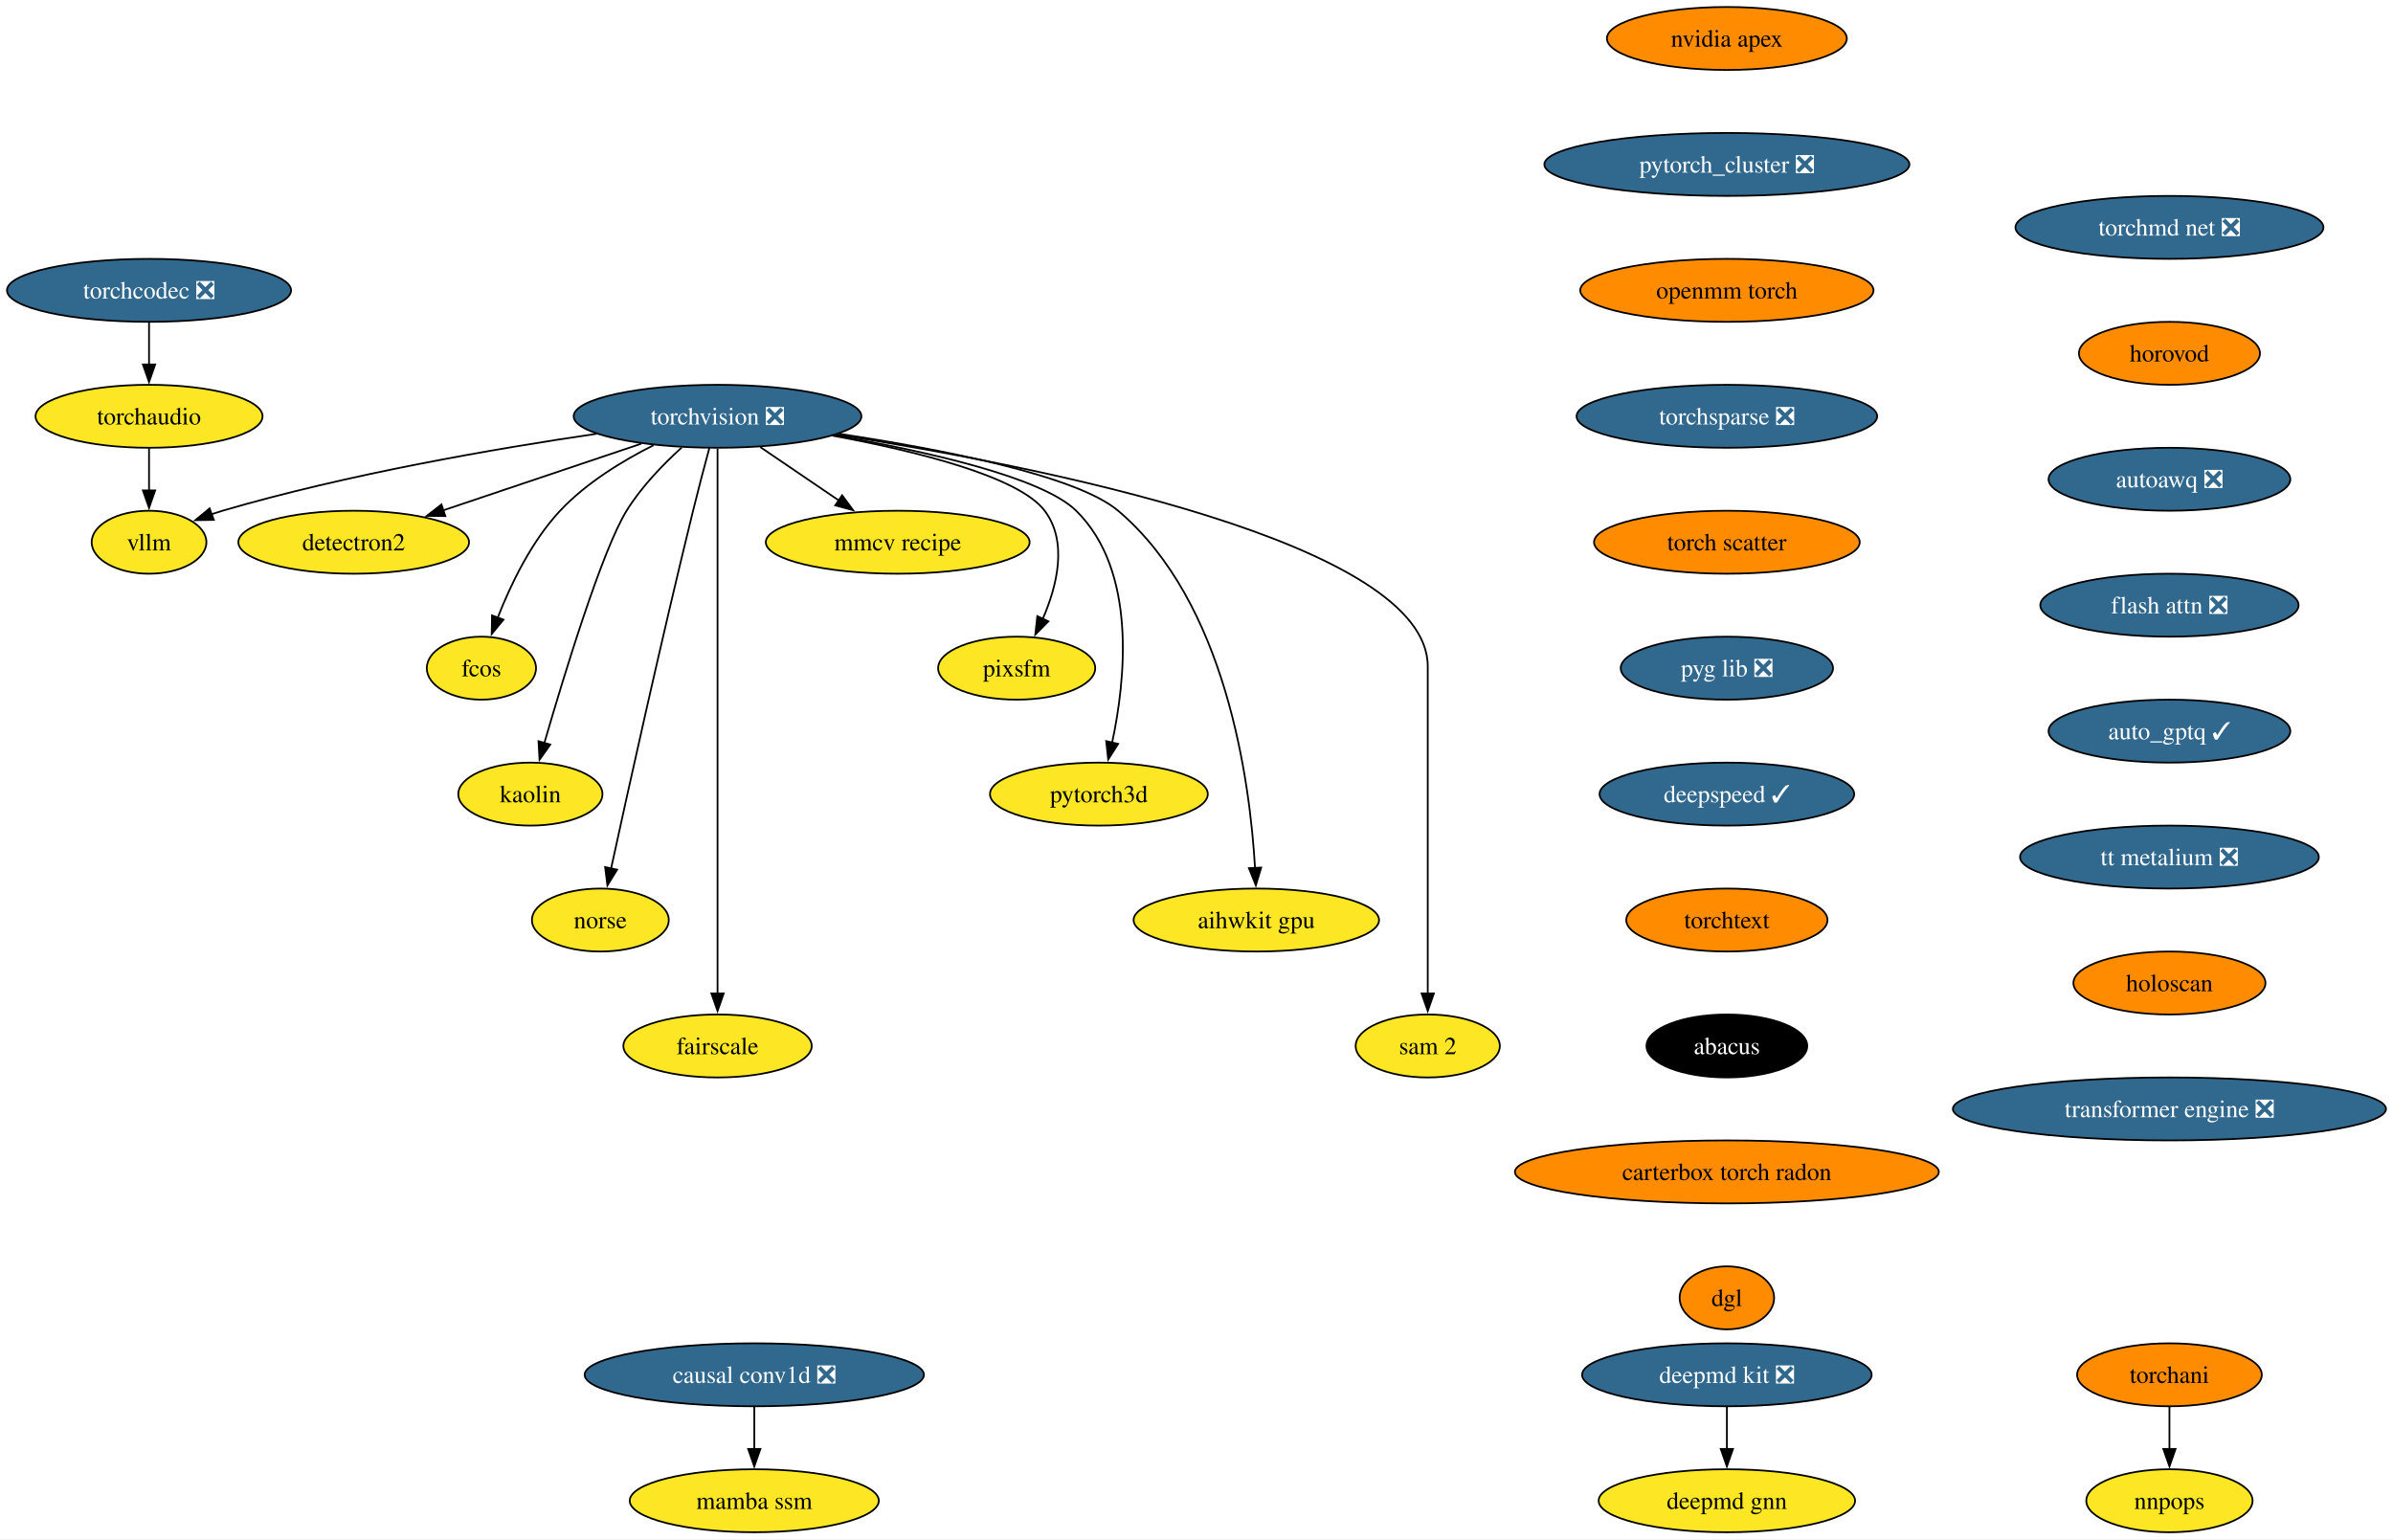
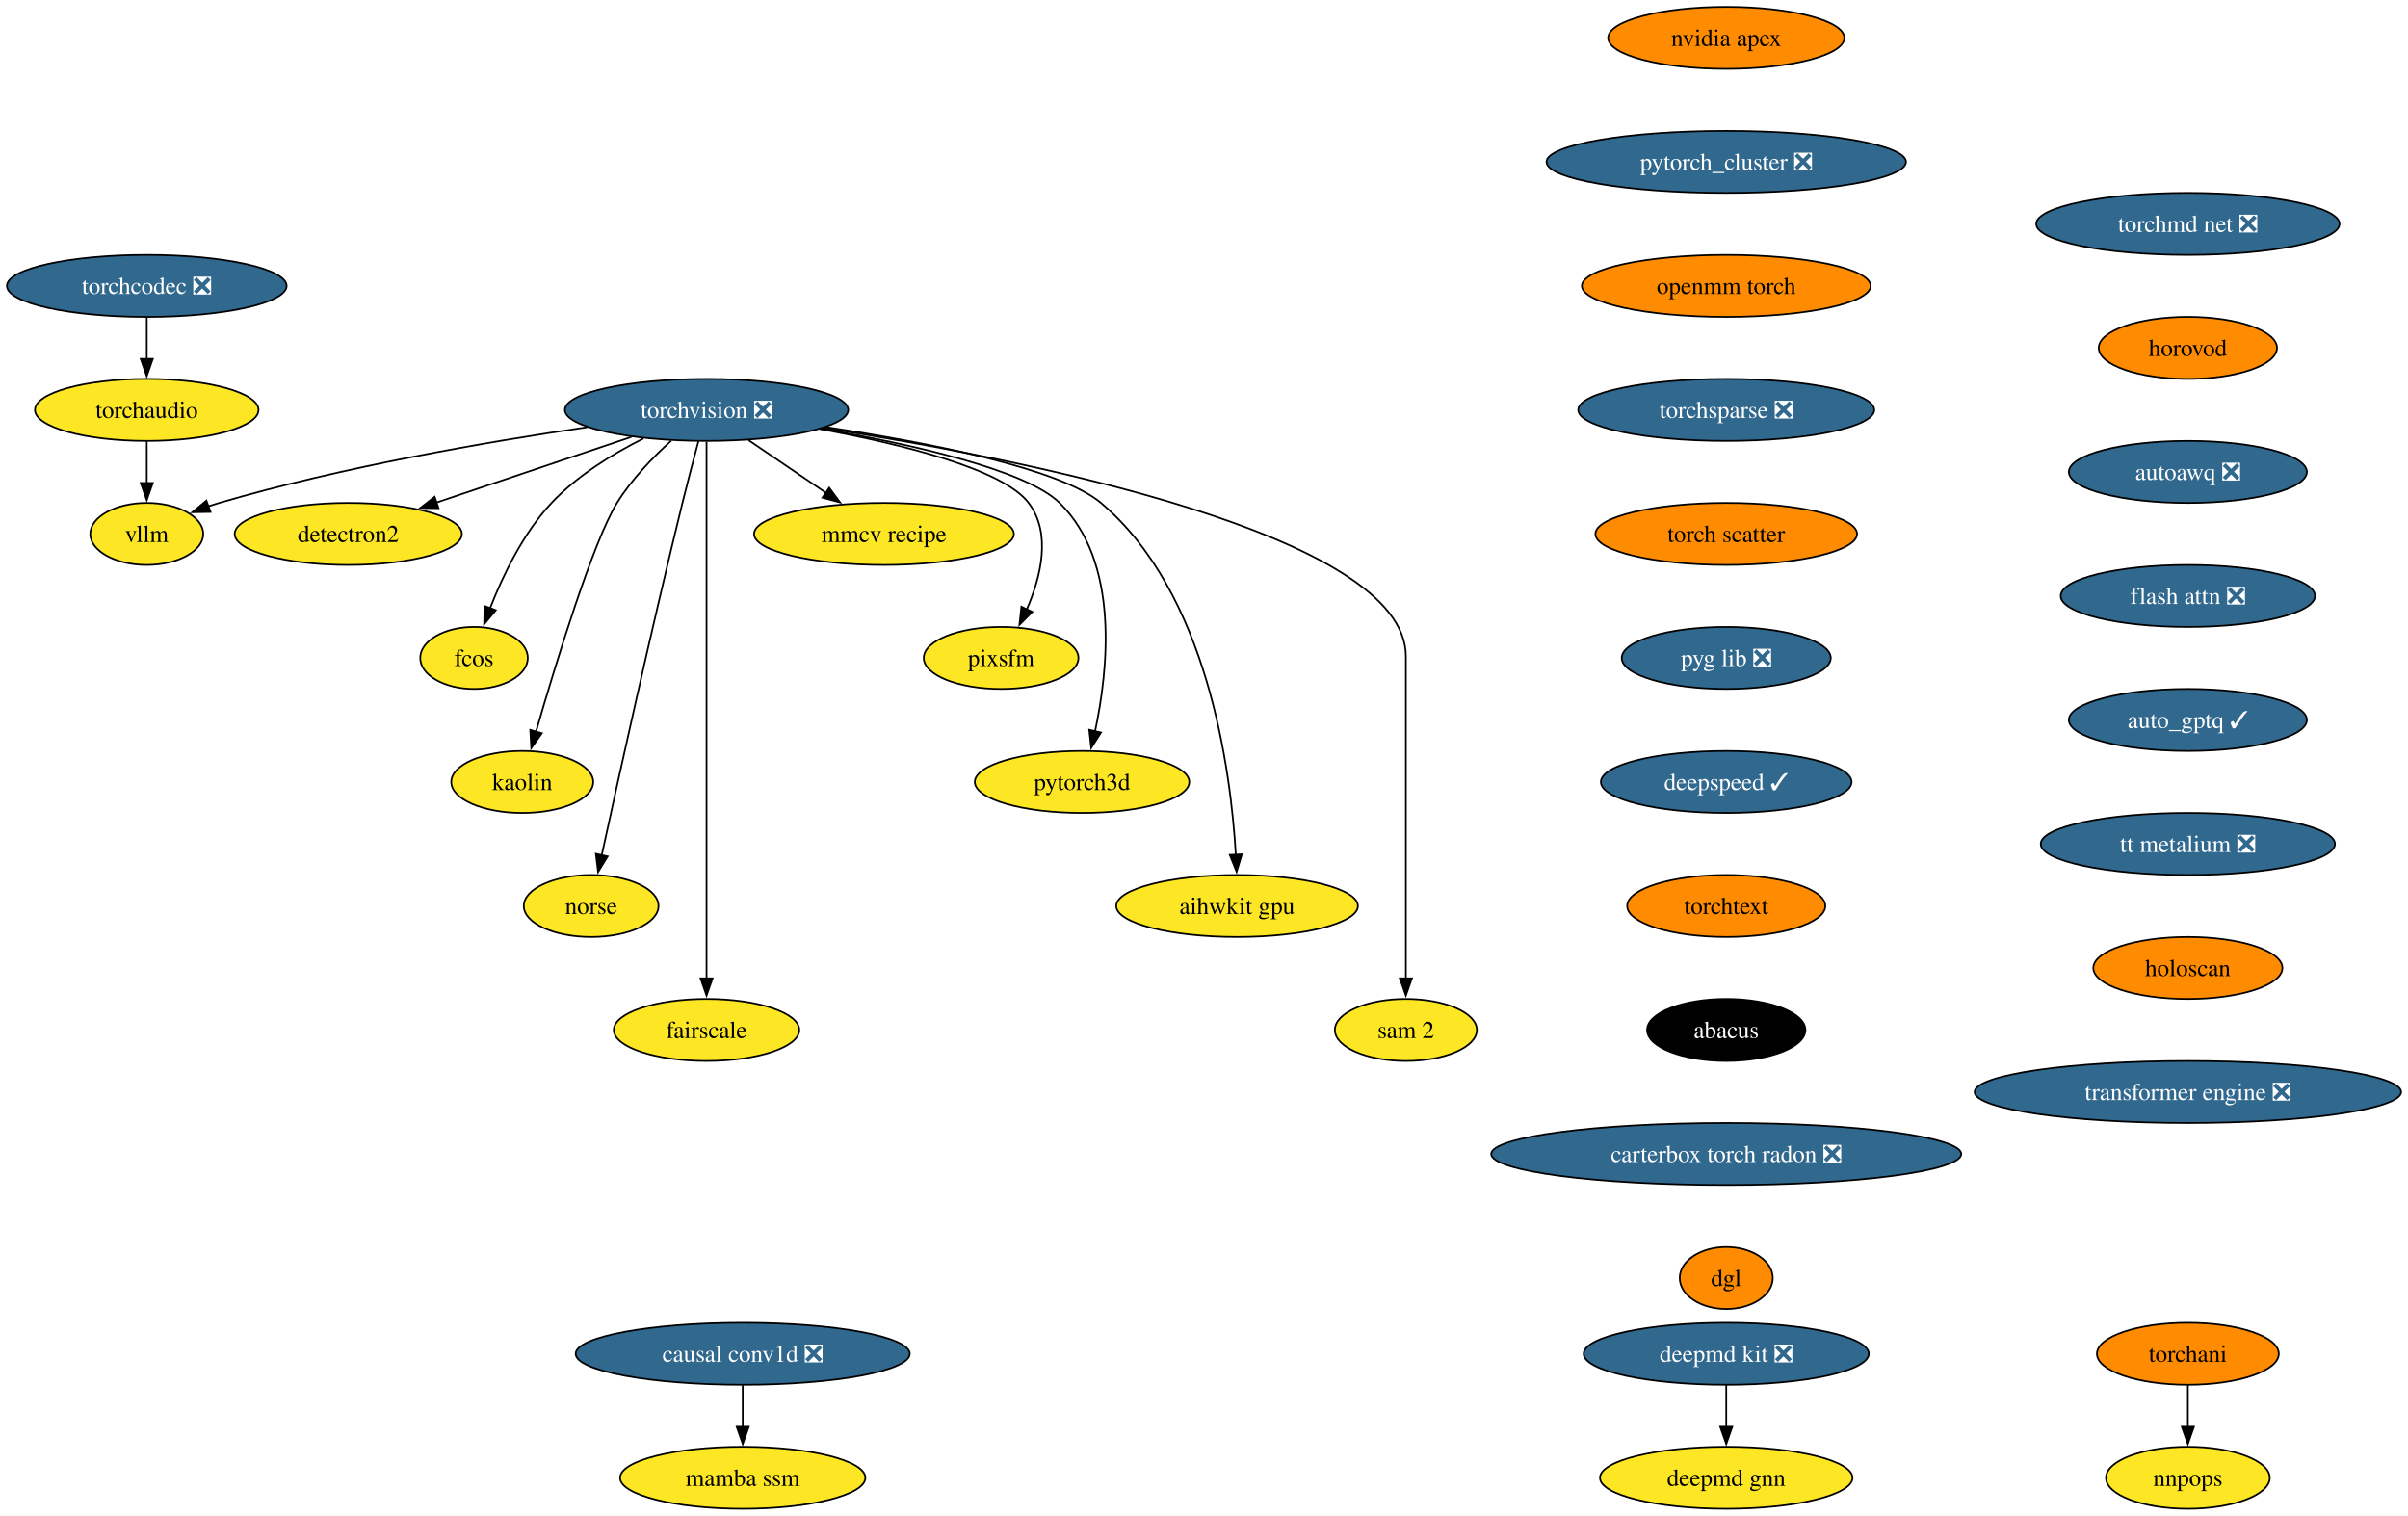
- <svg xmlns="http://www.w3.org/2000/svg" xmlns:xlink="http://www.w3.org/1999/xlink" width="1368pt" height="880pt" viewBox="0.00 0.00 1368.00 880.00">
+ <svg xmlns="http://www.w3.org/2000/svg" xmlns:xlink="http://www.w3.org/1999/xlink" width="1398pt" height="880pt" viewBox="0.00 0.00 1398.00 880.00">
  <g id="graph0" class="graph" transform="scale(1 1) rotate(0) translate(4 876)">
-     <polygon fill="white" stroke="none" points="-4,4 -4,-876 1364.01,-876 1364.01,4 -4,4" />
+     <polygon fill="white" stroke="none" points="-4,4 -4,-876 1394.01,-876 1394.01,4 -4,4" />
    <g id="node1" class="node">
      <g id="a_node1">
        <a xlink:href="https://github.com/conda-forge/torchvision-feedstock/pull/125" xlink:title="torchvision ❎">
          <ellipse fill="#31688e" stroke="black" cx="406.2" cy="-638" rx="82.25" ry="18" />
          <text xml:space="preserve" text-anchor="middle" x="406.2" y="-633.33" font-family="Times,serif" font-size="14.00" fill="white">torchvision ❎</text>
        </a>
      </g>
    </g>
    <g id="node2" class="node">
      <g id="a_node2">
        <a xlink:href="https://github.com/conda-forge/detectron2-feedstock" xlink:title="detectron2">
          <ellipse fill="#fde725" stroke="black" cx="198.2" cy="-566" rx="65.94" ry="18" />
          <text xml:space="preserve" text-anchor="middle" x="198.2" y="-561.33" font-family="Times,serif" font-size="14.00">detectron2</text>
        </a>
      </g>
    </g>
    <g id="edge1" class="edge">
      <path fill="none" stroke="black" d="M362.59,-622.33C329.59,-611.22 284.18,-595.94 249.44,-584.25" />
      <polygon fill="black" stroke="black" points="250.6,-580.94 240,-581.07 248.37,-587.58 250.6,-580.94" />
    </g>
    <g id="node3" class="node">
      <g id="a_node3">
        <a xlink:href="https://github.com/conda-forge/fcos-feedstock" xlink:title="fcos">
          <ellipse fill="#fde725" stroke="black" cx="271.2" cy="-494" rx="31.22" ry="18" />
          <text xml:space="preserve" text-anchor="middle" x="271.2" y="-489.32" font-family="Times,serif" font-size="14.00">fcos</text>
        </a>
      </g>
    </g>
    <g id="edge2" class="edge">
      <path fill="none" stroke="black" d="M369.59,-621.46C351.79,-612.51 331.08,-599.87 316.2,-584 299.74,-566.45 287.89,-541.73 280.5,-522.8" />
      <polygon fill="black" stroke="black" points="283.83,-521.73 277.09,-513.56 277.27,-524.16 283.83,-521.73" />
    </g>
    <g id="node4" class="node">
      <g id="a_node4">
        <a xlink:href="https://github.com/conda-forge/kaolin-feedstock" xlink:title="kaolin">
          <ellipse fill="#fde725" stroke="black" cx="299.2" cy="-422" rx="41.21" ry="18" />
          <text xml:space="preserve" text-anchor="middle" x="299.2" y="-417.32" font-family="Times,serif" font-size="14.00">kaolin</text>
        </a>
      </g>
    </g>
    <g id="edge3" class="edge">
      <path fill="none" stroke="black" d="M385.67,-620.11C375.05,-610.47 362.59,-597.61 354.2,-584 340.26,-561.39 318.76,-491.11 307.21,-451.28" />
      <polygon fill="black" stroke="black" points="310.57,-450.31 304.44,-441.67 303.84,-452.25 310.57,-450.31" />
    </g>
    <g id="node5" class="node">
      <g id="a_node5">
        <a xlink:href="https://github.com/conda-forge/norse-feedstock" xlink:title="norse">
          <ellipse fill="#fde725" stroke="black" cx="339.2" cy="-350" rx="39.11" ry="18" />
          <text xml:space="preserve" text-anchor="middle" x="339.2" y="-345.32" font-family="Times,serif" font-size="14.00">norse</text>
        </a>
      </g>
    </g>
    <g id="edge4" class="edge">
      <path fill="none" stroke="black" d="M401.51,-619.85C398.71,-609.49 395.15,-596.01 392.2,-584 374.15,-510.54 354.92,-423.51 345.35,-379.51" />
      <polygon fill="black" stroke="black" points="348.78,-378.8 343.24,-369.77 341.94,-380.29 348.78,-378.8" />
    </g>
    <g id="node6" class="node">
      <g id="a_node6">
        <a xlink:href="https://github.com/conda-forge/fairscale-feedstock" xlink:title="fairscale">
          <ellipse fill="#fde725" stroke="black" cx="406.2" cy="-278" rx="53.84" ry="18" />
          <text xml:space="preserve" text-anchor="middle" x="406.2" y="-273.32" font-family="Times,serif" font-size="14.00">fairscale</text>
        </a>
      </g>
    </g>
    <g id="edge5" class="edge">
      <path fill="none" stroke="black" d="M406.2,-619.51C406.2,-592.71 406.2,-539.87 406.2,-495 406.2,-495 406.2,-495 406.2,-421 406.2,-381.74 406.2,-336.38 406.2,-307.69" />
      <polygon fill="black" stroke="black" points="409.7,-308 406.2,-298 402.7,-308 409.7,-308" />
    </g>
    <g id="node7" class="node">
      <g id="a_node7">
        <a xlink:href="https://github.com/conda-forge/mmcv-recipe-feedstock" xlink:title="mmcv recipe">
          <ellipse fill="#fde725" stroke="black" cx="509.2" cy="-566" rx="75.41" ry="18" />
          <text xml:space="preserve" text-anchor="middle" x="509.2" y="-561.33" font-family="Times,serif" font-size="14.00">mmcv recipe</text>
        </a>
      </g>
    </g>
    <g id="edge6" class="edge">
      <path fill="none" stroke="black" d="M430.61,-620.41C444.08,-611.26 461,-599.76 475.69,-589.77" />
      <polygon fill="black" stroke="black" points="477.41,-592.84 483.71,-584.32 473.47,-587.05 477.41,-592.84" />
    </g>
    <g id="node8" class="node">
      <g id="a_node8">
        <a xlink:href="https://github.com/conda-forge/pixsfm-feedstock" xlink:title="pixsfm">
          <ellipse fill="#fde725" stroke="black" cx="577.2" cy="-494" rx="44.9" ry="18" />
          <text xml:space="preserve" text-anchor="middle" x="577.2" y="-489.32" font-family="Times,serif" font-size="14.00">pixsfm</text>
        </a>
      </g>
    </g>
    <g id="edge7" class="edge">
      <path fill="none" stroke="black" d="M471.88,-626.94C519.61,-618.13 578.34,-603.65 593.2,-584 606.56,-566.33 600.33,-541.1 592.05,-522.02" />
      <polygon fill="black" stroke="black" points="595.32,-520.75 587.86,-513.23 589,-523.76 595.32,-520.75" />
    </g>
    <g id="node9" class="node">
      <g id="a_node9">
        <a xlink:href="https://github.com/conda-forge/pytorch3d-feedstock" xlink:title="pytorch3d">
          <ellipse fill="#fde725" stroke="black" cx="624.2" cy="-422" rx="62.26" ry="18" />
          <text xml:space="preserve" text-anchor="middle" x="624.2" y="-417.32" font-family="Times,serif" font-size="14.00">pytorch3d</text>
        </a>
      </g>
    </g>
    <g id="edge8" class="edge">
      <path fill="none" stroke="black" d="M472.94,-627.11C524.97,-618.1 591.59,-603.26 611.2,-584 646.13,-549.69 639.46,-487.29 631.69,-451.07" />
      <polygon fill="black" stroke="black" points="635.2,-450.72 629.52,-441.78 628.38,-452.31 635.2,-450.72" />
    </g>
    <g id="node10" class="node">
      <g id="a_node10">
        <a xlink:href="https://github.com/conda-forge/aihwkit-gpu-feedstock" xlink:title="aihwkit gpu">
          <ellipse fill="#fde725" stroke="black" cx="714.2" cy="-350" rx="70.15" ry="18" />
          <text xml:space="preserve" text-anchor="middle" x="714.2" y="-345.32" font-family="Times,serif" font-size="14.00">aihwkit gpu</text>
        </a>
      </g>
    </g>
    <g id="edge9" class="edge">
      <path fill="none" stroke="black" d="M475.72,-627.99C533.96,-619.2 611.32,-604.19 635.2,-584 696.98,-531.78 710.59,-429.31 713.48,-379.51" />
      <polygon fill="black" stroke="black" points="716.97,-379.99 713.93,-369.84 709.97,-379.67 716.97,-379.99" />
    </g>
    <g id="node11" class="node">
      <g id="a_node11">
        <a xlink:href="https://github.com/conda-forge/sam-2-feedstock" xlink:title="sam 2">
          <ellipse fill="#fde725" stroke="black" cx="812.2" cy="-278" rx="41.21" ry="18" />
          <text xml:space="preserve" text-anchor="middle" x="812.2" y="-273.32" font-family="Times,serif" font-size="14.00">sam 2</text>
        </a>
      </g>
    </g>
    <g id="edge10" class="edge">
      <path fill="none" stroke="black" d="M474.15,-627.56C589.73,-609.57 812.2,-565.75 812.2,-495 812.2,-495 812.2,-495 812.2,-421 812.2,-381.74 812.2,-336.38 812.2,-307.69" />
      <polygon fill="black" stroke="black" points="815.7,-308 812.2,-298 808.7,-308 815.7,-308" />
    </g>
    <g id="node12" class="node">
      <g id="a_node12">
        <a xlink:href="https://github.com/conda-forge/vllm-feedstock" xlink:title="vllm">
          <ellipse fill="#fde725" stroke="black" cx="81.2" cy="-566" rx="32.79" ry="18" />
          <text xml:space="preserve" text-anchor="middle" x="81.2" y="-561.33" font-family="Times,serif" font-size="14.00">vllm</text>
        </a>
      </g>
    </g>
    <g id="edge11" class="edge">
      <path fill="none" stroke="black" d="M336.96,-627.98C279.1,-619.5 194.8,-604.97 123.2,-584 121.1,-583.39 118.97,-582.71 116.83,-581.98" />
      <polygon fill="black" stroke="black" points="118.24,-578.77 107.65,-578.6 115.82,-585.34 118.24,-578.77" />
    </g>
    <g id="node13" class="node">
      <g id="a_node13">
        <a xlink:href="https://github.com/conda-forge/deepmd-kit-feedstock/pull/106" xlink:title="deepmd kit ❎">
-           <ellipse fill="#31688e" stroke="black" cx="983.2" cy="-90" rx="82.77" ry="18" />
-           <text xml:space="preserve" text-anchor="middle" x="983.2" y="-85.33" font-family="Times,serif" font-size="14.00" fill="white">deepmd kit ❎</text>
+           <ellipse fill="#31688e" stroke="black" cx="998.2" cy="-90" rx="82.77" ry="18" />
+           <text xml:space="preserve" text-anchor="middle" x="998.2" y="-85.33" font-family="Times,serif" font-size="14.00" fill="white">deepmd kit ❎</text>
        </a>
      </g>
    </g>
    <g id="node14" class="node">
      <g id="a_node14">
        <a xlink:href="https://github.com/conda-forge/deepmd-gnn-feedstock" xlink:title="deepmd gnn">
-           <ellipse fill="#fde725" stroke="black" cx="983.2" cy="-18" rx="73.3" ry="18" />
-           <text xml:space="preserve" text-anchor="middle" x="983.2" y="-13.32" font-family="Times,serif" font-size="14.00">deepmd gnn</text>
+           <ellipse fill="#fde725" stroke="black" cx="998.2" cy="-18" rx="73.3" ry="18" />
+           <text xml:space="preserve" text-anchor="middle" x="998.2" y="-13.32" font-family="Times,serif" font-size="14.00">deepmd gnn</text>
        </a>
      </g>
    </g>
    <g id="edge12" class="edge">
-       <path fill="none" stroke="black" d="M983.2,-71.7C983.2,-64.41 983.2,-55.73 983.2,-47.54" />
-       <polygon fill="black" stroke="black" points="986.7,-47.62 983.2,-37.62 979.7,-47.62 986.7,-47.62" />
+       <path fill="none" stroke="black" d="M998.2,-71.7C998.2,-64.41 998.2,-55.73 998.2,-47.54" />
+       <polygon fill="black" stroke="black" points="1001.7,-47.62 998.2,-37.62 994.7,-47.62 1001.7,-47.62" />
    </g>
    <g id="node15" class="node">
      <g id="a_node15">
        <a xlink:href="https://github.com/conda-forge/nvidia-apex-feedstock" xlink:title="nvidia apex">
-           <ellipse fill="#ff8c00" stroke="black" cx="983.2" cy="-854" rx="68.57" ry="18" />
-           <text xml:space="preserve" text-anchor="middle" x="983.2" y="-849.33" font-family="Times,serif" font-size="14.00">nvidia apex</text>
+           <ellipse fill="#ff8c00" stroke="black" cx="998.2" cy="-854" rx="68.57" ry="18" />
+           <text xml:space="preserve" text-anchor="middle" x="998.2" y="-849.33" font-family="Times,serif" font-size="14.00">nvidia apex</text>
        </a>
      </g>
    </g>
    <g id="node16" class="node">
      <g id="a_node16">
        <a xlink:href="https://github.com/conda-forge/pytorch_cluster-feedstock/pull/63" xlink:title="pytorch_cluster ❎">
-           <ellipse fill="#31688e" stroke="black" cx="983.2" cy="-782" rx="104.35" ry="18" />
-           <text xml:space="preserve" text-anchor="middle" x="983.2" y="-777.33" font-family="Times,serif" font-size="14.00" fill="white">pytorch_cluster ❎</text>
+           <ellipse fill="#31688e" stroke="black" cx="998.2" cy="-782" rx="104.35" ry="18" />
+           <text xml:space="preserve" text-anchor="middle" x="998.2" y="-777.33" font-family="Times,serif" font-size="14.00" fill="white">pytorch_cluster ❎</text>
        </a>
      </g>
    </g>
    <g id="node17" class="node">
      <g id="a_node17">
        <a xlink:href="https://github.com/conda-forge/openmm-torch-feedstock" xlink:title="openmm torch">
-           <ellipse fill="#ff8c00" stroke="black" cx="983.2" cy="-710" rx="83.83" ry="18" />
-           <text xml:space="preserve" text-anchor="middle" x="983.2" y="-705.33" font-family="Times,serif" font-size="14.00">openmm torch</text>
+           <ellipse fill="#ff8c00" stroke="black" cx="998.2" cy="-710" rx="83.83" ry="18" />
+           <text xml:space="preserve" text-anchor="middle" x="998.2" y="-705.33" font-family="Times,serif" font-size="14.00">openmm torch</text>
        </a>
      </g>
    </g>
    <g id="node20" class="node">
      <g id="a_node20">
        <a xlink:href="https://github.com/conda-forge/torchsparse-feedstock/pull/42" xlink:title="torchsparse ❎">
-           <ellipse fill="#31688e" stroke="black" cx="983.2" cy="-638" rx="85.93" ry="18" />
-           <text xml:space="preserve" text-anchor="middle" x="983.2" y="-633.33" font-family="Times,serif" font-size="14.00" fill="white">torchsparse ❎</text>
+           <ellipse fill="#31688e" stroke="black" cx="998.2" cy="-638" rx="85.93" ry="18" />
+           <text xml:space="preserve" text-anchor="middle" x="998.2" y="-633.33" font-family="Times,serif" font-size="14.00" fill="white">torchsparse ❎</text>
        </a>
      </g>
    </g>
    <g id="node18" class="node">
      <g id="a_node18">
        <a xlink:href="https://github.com/conda-forge/torchani-feedstock" xlink:title="torchani">
-           <ellipse fill="#ff8c00" stroke="black" cx="1236.2" cy="-90" rx="52.79" ry="18" />
-           <text xml:space="preserve" text-anchor="middle" x="1236.2" y="-85.33" font-family="Times,serif" font-size="14.00">torchani</text>
+           <ellipse fill="#ff8c00" stroke="black" cx="1266.2" cy="-90" rx="52.79" ry="18" />
+           <text xml:space="preserve" text-anchor="middle" x="1266.2" y="-85.33" font-family="Times,serif" font-size="14.00">torchani</text>
        </a>
      </g>
    </g>
    <g id="node19" class="node">
      <g id="a_node19">
        <a xlink:href="https://github.com/conda-forge/nnpops-feedstock" xlink:title="nnpops">
-           <ellipse fill="#fde725" stroke="black" cx="1236.2" cy="-18" rx="47.53" ry="18" />
-           <text xml:space="preserve" text-anchor="middle" x="1236.2" y="-13.32" font-family="Times,serif" font-size="14.00">nnpops</text>
+           <ellipse fill="#fde725" stroke="black" cx="1266.2" cy="-18" rx="47.53" ry="18" />
+           <text xml:space="preserve" text-anchor="middle" x="1266.2" y="-13.32" font-family="Times,serif" font-size="14.00">nnpops</text>
        </a>
      </g>
    </g>
    <g id="edge15" class="edge">
-       <path fill="none" stroke="black" d="M1236.2,-71.7C1236.2,-64.41 1236.2,-55.73 1236.2,-47.54" />
-       <polygon fill="black" stroke="black" points="1239.7,-47.62 1236.2,-37.62 1232.7,-47.62 1239.7,-47.62" />
+       <path fill="none" stroke="black" d="M1266.2,-71.7C1266.2,-64.41 1266.2,-55.73 1266.2,-47.54" />
+       <polygon fill="black" stroke="black" points="1269.7,-47.62 1266.2,-37.62 1262.7,-47.62 1269.7,-47.62" />
    </g>
    <g id="node21" class="node">
      <g id="a_node21">
        <a xlink:href="https://github.com/conda-forge/torch-scatter-feedstock" xlink:title="torch scatter">
-           <ellipse fill="#ff8c00" stroke="black" cx="983.2" cy="-566" rx="75.94" ry="18" />
-           <text xml:space="preserve" text-anchor="middle" x="983.2" y="-561.33" font-family="Times,serif" font-size="14.00">torch scatter</text>
+           <ellipse fill="#ff8c00" stroke="black" cx="998.2" cy="-566" rx="75.94" ry="18" />
+           <text xml:space="preserve" text-anchor="middle" x="998.2" y="-561.33" font-family="Times,serif" font-size="14.00">torch scatter</text>
        </a>
      </g>
    </g>
    <g id="node22" class="node">
      <g id="a_node22">
        <a xlink:href="https://github.com/conda-forge/pyg-lib-feedstock/pull/40" xlink:title="pyg lib ❎">
-           <ellipse fill="#31688e" stroke="black" cx="983.2" cy="-494" rx="60.68" ry="18" />
-           <text xml:space="preserve" text-anchor="middle" x="983.2" y="-489.32" font-family="Times,serif" font-size="14.00" fill="white">pyg lib ❎</text>
+           <ellipse fill="#31688e" stroke="black" cx="998.2" cy="-494" rx="60.68" ry="18" />
+           <text xml:space="preserve" text-anchor="middle" x="998.2" y="-489.32" font-family="Times,serif" font-size="14.00" fill="white">pyg lib ❎</text>
        </a>
      </g>
    </g>
    <g id="node23" class="node">
      <g id="a_node23">
        <a xlink:href="https://github.com/conda-forge/deepspeed-feedstock/pull/99" xlink:title="deepspeed ✓">
-           <ellipse fill="#31688e" stroke="black" cx="983.2" cy="-422" rx="72.78" ry="18" />
-           <text xml:space="preserve" text-anchor="middle" x="983.2" y="-417.32" font-family="Times,serif" font-size="14.00" fill="white">deepspeed ✓</text>
+           <ellipse fill="#31688e" stroke="black" cx="998.2" cy="-422" rx="72.78" ry="18" />
+           <text xml:space="preserve" text-anchor="middle" x="998.2" y="-417.32" font-family="Times,serif" font-size="14.00" fill="white">deepspeed ✓</text>
        </a>
      </g>
    </g>
    <g id="node24" class="node">
      <g id="a_node24">
        <a xlink:href="https://github.com/conda-forge/torchtext-feedstock" xlink:title="torchtext">
-           <ellipse fill="#ff8c00" stroke="black" cx="983.2" cy="-350" rx="57.52" ry="18" />
-           <text xml:space="preserve" text-anchor="middle" x="983.2" y="-345.32" font-family="Times,serif" font-size="14.00">torchtext</text>
+           <ellipse fill="#ff8c00" stroke="black" cx="998.2" cy="-350" rx="57.52" ry="18" />
+           <text xml:space="preserve" text-anchor="middle" x="998.2" y="-345.32" font-family="Times,serif" font-size="14.00">torchtext</text>
        </a>
      </g>
    </g>
    <g id="node25" class="node">
      <g id="a_node25">
        <a xlink:href="https://github.com/conda-forge/abacus-feedstock" xlink:title="abacus">
-           <ellipse fill="#000000" stroke="black" cx="983.2" cy="-278" rx="45.95" ry="18" />
-           <text xml:space="preserve" text-anchor="middle" x="983.2" y="-273.32" font-family="Times,serif" font-size="14.00" fill="white">abacus</text>
+           <ellipse fill="#000000" stroke="black" cx="998.2" cy="-278" rx="45.95" ry="18" />
+           <text xml:space="preserve" text-anchor="middle" x="998.2" y="-273.32" font-family="Times,serif" font-size="14.00" fill="white">abacus</text>
        </a>
      </g>
    </g>
    <g id="node26" class="node">
      <g id="a_node26">
-         <a xlink:href="https://github.com/conda-forge/carterbox-torch-radon-feedstock" xlink:title="carterbox torch radon">
-           <ellipse fill="#ff8c00" stroke="black" cx="983.2" cy="-206" rx="121.18" ry="18" />
-           <text xml:space="preserve" text-anchor="middle" x="983.2" y="-201.33" font-family="Times,serif" font-size="14.00">carterbox torch radon</text>
+         <a xlink:href="https://github.com/conda-forge/carterbox-torch-radon-feedstock/pull/20" xlink:title="carterbox torch radon ❎">
+           <ellipse fill="#31688e" stroke="black" cx="998.2" cy="-206" rx="136.44" ry="18" />
+           <text xml:space="preserve" text-anchor="middle" x="998.2" y="-201.33" font-family="Times,serif" font-size="14.00" fill="white">carterbox torch radon ❎</text>
        </a>
      </g>
    </g>
    <g id="node27" class="node">
      <g id="a_node27">
        <a xlink:href="https://github.com/conda-forge/dgl-feedstock" xlink:title="dgl">
-           <ellipse fill="#ff8c00" stroke="black" cx="983.2" cy="-134" rx="27.01" ry="18" />
-           <text xml:space="preserve" text-anchor="middle" x="983.2" y="-129.32" font-family="Times,serif" font-size="14.00">dgl</text>
+           <ellipse fill="#ff8c00" stroke="black" cx="998.2" cy="-134" rx="27.01" ry="18" />
+           <text xml:space="preserve" text-anchor="middle" x="998.2" y="-129.32" font-family="Times,serif" font-size="14.00">dgl</text>
        </a>
      </g>
    </g>
    <g id="node28" class="node">
      <g id="a_node28">
        <a xlink:href="https://github.com/conda-forge/torchmd-net-feedstock/pull/66" xlink:title="torchmd net ❎">
-           <ellipse fill="#31688e" stroke="black" cx="1236.2" cy="-746" rx="88.04" ry="18" />
-           <text xml:space="preserve" text-anchor="middle" x="1236.2" y="-741.33" font-family="Times,serif" font-size="14.00" fill="white">torchmd net ❎</text>
+           <ellipse fill="#31688e" stroke="black" cx="1266.2" cy="-746" rx="88.04" ry="18" />
+           <text xml:space="preserve" text-anchor="middle" x="1266.2" y="-741.33" font-family="Times,serif" font-size="14.00" fill="white">torchmd net ❎</text>
        </a>
      </g>
    </g>
    <g id="node29" class="node">
      <g id="a_node29">
        <a xlink:href="https://github.com/conda-forge/horovod-feedstock" xlink:title="horovod">
-           <ellipse fill="#ff8c00" stroke="black" cx="1236.2" cy="-674" rx="51.74" ry="18" />
-           <text xml:space="preserve" text-anchor="middle" x="1236.2" y="-669.33" font-family="Times,serif" font-size="14.00">horovod</text>
+           <ellipse fill="#ff8c00" stroke="black" cx="1266.2" cy="-674" rx="51.74" ry="18" />
+           <text xml:space="preserve" text-anchor="middle" x="1266.2" y="-669.33" font-family="Times,serif" font-size="14.00">horovod</text>
        </a>
      </g>
    </g>
    <g id="node30" class="node">
      <g id="a_node30">
        <a xlink:href="https://github.com/conda-forge/autoawq-feedstock/pull/33" xlink:title="autoawq ❎">
-           <ellipse fill="#31688e" stroke="black" cx="1236.2" cy="-602" rx="69.1" ry="18" />
-           <text xml:space="preserve" text-anchor="middle" x="1236.2" y="-597.33" font-family="Times,serif" font-size="14.00" fill="white">autoawq ❎</text>
+           <ellipse fill="#31688e" stroke="black" cx="1266.2" cy="-602" rx="69.1" ry="18" />
+           <text xml:space="preserve" text-anchor="middle" x="1266.2" y="-597.33" font-family="Times,serif" font-size="14.00" fill="white">autoawq ❎</text>
        </a>
      </g>
    </g>
    <g id="node31" class="node">
      <g id="a_node31">
        <a xlink:href="https://github.com/conda-forge/flash-attn-feedstock/pull/41" xlink:title="flash attn ❎">
-           <ellipse fill="#31688e" stroke="black" cx="1236.2" cy="-530" rx="73.83" ry="18" />
-           <text xml:space="preserve" text-anchor="middle" x="1236.2" y="-525.33" font-family="Times,serif" font-size="14.00" fill="white">flash attn ❎</text>
+           <ellipse fill="#31688e" stroke="black" cx="1266.2" cy="-530" rx="73.83" ry="18" />
+           <text xml:space="preserve" text-anchor="middle" x="1266.2" y="-525.33" font-family="Times,serif" font-size="14.00" fill="white">flash attn ❎</text>
        </a>
      </g>
    </g>
    <g id="node32" class="node">
      <g id="a_node32">
        <a xlink:href="https://github.com/conda-forge/auto_gptq-feedstock/pull/18" xlink:title="auto_gptq ✓">
-           <ellipse fill="#31688e" stroke="black" cx="1236.2" cy="-458" rx="69.1" ry="18" />
-           <text xml:space="preserve" text-anchor="middle" x="1236.2" y="-453.32" font-family="Times,serif" font-size="14.00" fill="white">auto_gptq ✓</text>
+           <ellipse fill="#31688e" stroke="black" cx="1266.2" cy="-458" rx="69.1" ry="18" />
+           <text xml:space="preserve" text-anchor="middle" x="1266.2" y="-453.32" font-family="Times,serif" font-size="14.00" fill="white">auto_gptq ✓</text>
        </a>
      </g>
    </g>
    <g id="node33" class="node">
      <g id="a_node33">
        <a xlink:href="https://github.com/conda-forge/tt-metalium-feedstock/pull/15" xlink:title="tt metalium ❎">
-           <ellipse fill="#31688e" stroke="black" cx="1236.2" cy="-386" rx="85.41" ry="18" />
-           <text xml:space="preserve" text-anchor="middle" x="1236.2" y="-381.32" font-family="Times,serif" font-size="14.00" fill="white">tt metalium ❎</text>
+           <ellipse fill="#31688e" stroke="black" cx="1266.2" cy="-386" rx="85.41" ry="18" />
+           <text xml:space="preserve" text-anchor="middle" x="1266.2" y="-381.32" font-family="Times,serif" font-size="14.00" fill="white">tt metalium ❎</text>
        </a>
      </g>
    </g>
    <g id="node35" class="node">
      <g id="a_node35">
        <a xlink:href="https://github.com/conda-forge/holoscan-feedstock" xlink:title="holoscan">
-           <ellipse fill="#ff8c00" stroke="black" cx="1236.2" cy="-314" rx="54.89" ry="18" />
-           <text xml:space="preserve" text-anchor="middle" x="1236.2" y="-309.32" font-family="Times,serif" font-size="14.00">holoscan</text>
+           <ellipse fill="#ff8c00" stroke="black" cx="1266.2" cy="-314" rx="54.89" ry="18" />
+           <text xml:space="preserve" text-anchor="middle" x="1266.2" y="-309.32" font-family="Times,serif" font-size="14.00">holoscan</text>
        </a>
      </g>
    </g>
    <g id="node34" class="node">
      <g id="a_node34">
        <a xlink:href="https://github.com/conda-forge/torchaudio-feedstock" xlink:title="torchaudio">
          <ellipse fill="#fde725" stroke="black" cx="81.2" cy="-638" rx="64.89" ry="18" />
          <text xml:space="preserve" text-anchor="middle" x="81.2" y="-633.33" font-family="Times,serif" font-size="14.00">torchaudio</text>
        </a>
      </g>
    </g>
    <g id="edge29" class="edge">
      <path fill="none" stroke="black" d="M81.2,-619.7C81.2,-612.41 81.2,-603.73 81.2,-595.54" />
      <polygon fill="black" stroke="black" points="84.7,-595.62 81.2,-585.62 77.7,-595.62 84.7,-595.62" />
    </g>
    <g id="node36" class="node">
      <g id="a_node36">
        <a xlink:href="https://github.com/conda-forge/transformer-engine-feedstock/pull/18" xlink:title="transformer engine ❎">
-           <ellipse fill="#31688e" stroke="black" cx="1236.2" cy="-242" rx="123.81" ry="18" />
-           <text xml:space="preserve" text-anchor="middle" x="1236.2" y="-237.32" font-family="Times,serif" font-size="14.00" fill="white">transformer engine ❎</text>
+           <ellipse fill="#31688e" stroke="black" cx="1266.2" cy="-242" rx="123.81" ry="18" />
+           <text xml:space="preserve" text-anchor="middle" x="1266.2" y="-237.32" font-family="Times,serif" font-size="14.00" fill="white">transformer engine ❎</text>
        </a>
      </g>
    </g>
    <g id="node37" class="node">
      <g id="a_node37">
        <a xlink:href="https://github.com/conda-forge/torchcodec-feedstock/pull/35" xlink:title="torchcodec ❎">
          <ellipse fill="#31688e" stroke="black" cx="81.2" cy="-710" rx="81.2" ry="18" />
          <text xml:space="preserve" text-anchor="middle" x="81.2" y="-705.33" font-family="Times,serif" font-size="14.00" fill="white">torchcodec ❎</text>
        </a>
      </g>
    </g>
    <g id="edge32" class="edge">
      <path fill="none" stroke="black" d="M81.2,-691.7C81.2,-684.41 81.2,-675.73 81.2,-667.54" />
      <polygon fill="black" stroke="black" points="84.7,-667.62 81.2,-657.62 77.7,-667.62 84.7,-667.62" />
    </g>
    <g id="node38" class="node">
      <g id="a_node38">
        <a xlink:href="https://github.com/conda-forge/causal-conv1d-feedstock/pull/12" xlink:title="causal conv1d ❎">
          <ellipse fill="#31688e" stroke="black" cx="427.2" cy="-90" rx="96.98" ry="18" />
          <text xml:space="preserve" text-anchor="middle" x="427.2" y="-85.33" font-family="Times,serif" font-size="14.00" fill="white">causal conv1d ❎</text>
        </a>
      </g>
    </g>
    <g id="node39" class="node">
      <g id="a_node39">
        <a xlink:href="https://github.com/conda-forge/mamba-ssm-feedstock" xlink:title="mamba ssm">
          <ellipse fill="#fde725" stroke="black" cx="427.2" cy="-18" rx="71.2" ry="18" />
          <text xml:space="preserve" text-anchor="middle" x="427.2" y="-13.32" font-family="Times,serif" font-size="14.00">mamba ssm</text>
        </a>
      </g>
    </g>
    <g id="edge33" class="edge">
      <path fill="none" stroke="black" d="M427.2,-71.7C427.2,-64.41 427.2,-55.73 427.2,-47.54" />
      <polygon fill="black" stroke="black" points="430.7,-47.62 427.2,-37.62 423.7,-47.62 430.7,-47.62" />
    </g>
  </g>
</svg>
